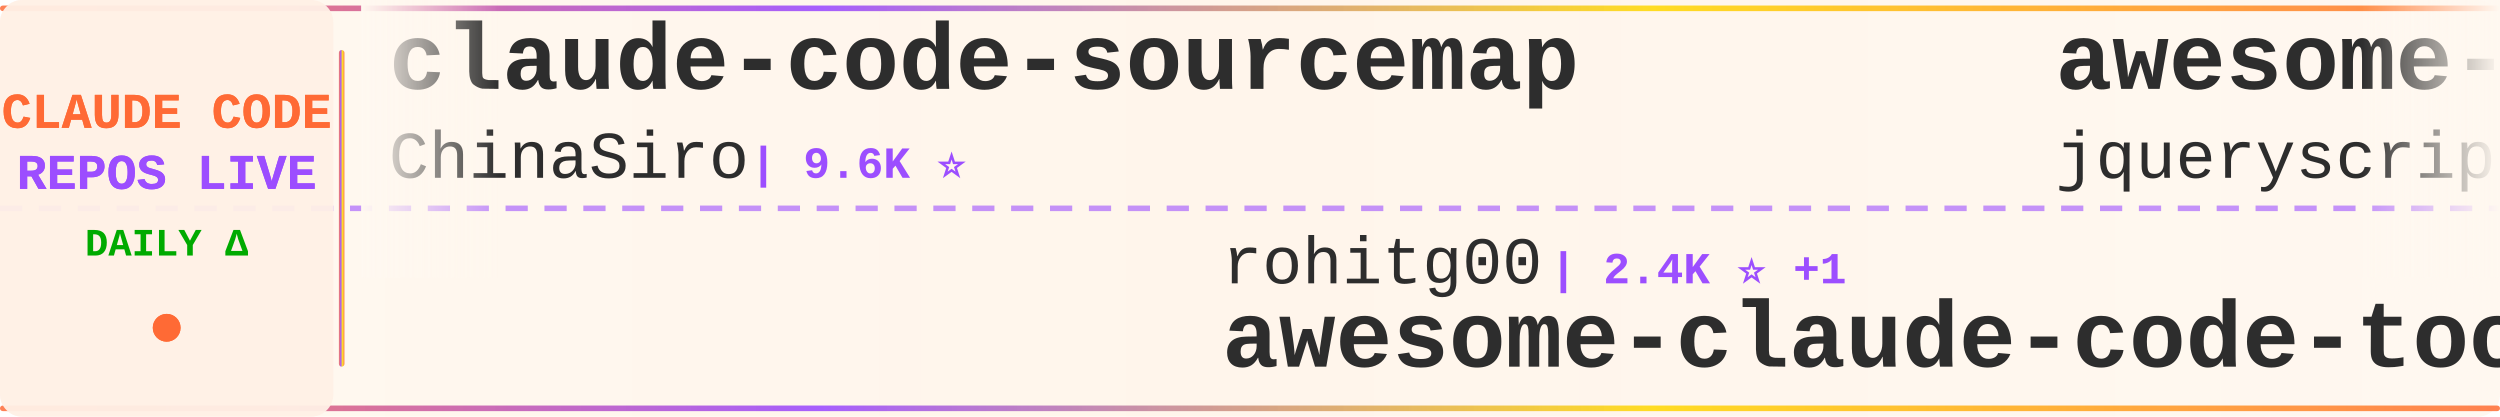
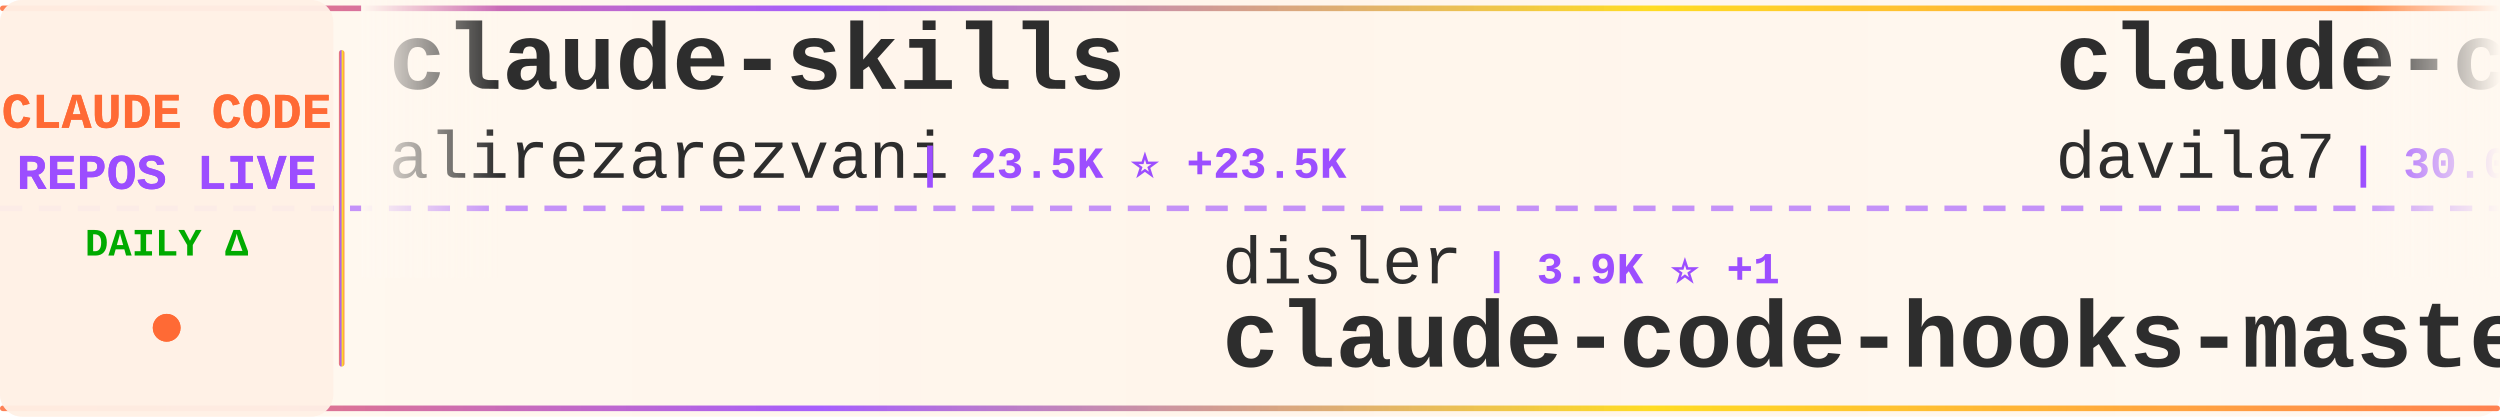
<svg xmlns="http://www.w3.org/2000/svg" width="900" height="150">
  <defs>
    <linearGradient id="tickerBg" x1="0%" y1="0%" x2="100%" y2="0%">
      <stop offset="0%" style="stop-color:#fff8f0;stop-opacity:0.98" />
      <stop offset="50%" style="stop-color:#fff5eb;stop-opacity:1" />
      <stop offset="100%" style="stop-color:#fff8f0;stop-opacity:0.98" />
    </linearGradient>
    <linearGradient id="borderGrad" x1="0%" y1="0%" x2="100%" y2="0%">
      <stop offset="0%" style="stop-color:#FF6B35;stop-opacity:0.85">
        <animate attributeName="stop-opacity" values="0.85;1;0.85" dur="2s" repeatCount="indefinite" />
      </stop>
      <stop offset="33%" style="stop-color:#9C4EFF;stop-opacity:0.9">
        <animate attributeName="stop-opacity" values="0.9;1;0.9" dur="2.2s" repeatCount="indefinite" />
      </stop>
      <stop offset="66%" style="stop-color:#FFD700;stop-opacity:0.85">
        <animate attributeName="stop-opacity" values="0.85;1;0.85" dur="1.8s" repeatCount="indefinite" />
      </stop>
      <stop offset="100%" style="stop-color:#FF6B35;stop-opacity:0.85">
        <animate attributeName="stop-opacity" values="0.85;1;0.85" dur="2s" repeatCount="indefinite" />
      </stop>
    </linearGradient>
    <filter id="textGlow">
      <feGaussianBlur stdDeviation="0.15" result="coloredBlur" />
      <feMerge>
        <feMergeNode in="coloredBlur" />
        <feMergeNode in="SourceGraphic" />
      </feMerge>
    </filter>
    <filter id="metricGlow">
      <feGaussianBlur stdDeviation="0.2" result="coloredBlur" />
      <feMerge>
        <feMergeNode in="coloredBlur" />
        <feMergeNode in="SourceGraphic" />
      </feMerge>
    </filter>
    <linearGradient id="leftFade" x1="0%" y1="0%" x2="100%" y2="0%">
      <stop offset="0%" style="stop-color:#fff8f0;stop-opacity:1" />
      <stop offset="100%" style="stop-color:#fff8f0;stop-opacity:0" />
    </linearGradient>
    <linearGradient id="rightFade" x1="0%" y1="0%" x2="100%" y2="0%">
      <stop offset="0%" style="stop-color:#fff8f0;stop-opacity:0" />
      <stop offset="100%" style="stop-color:#fff8f0;stop-opacity:1" />
    </linearGradient>
  </defs>
  <rect width="900" height="150" fill="url(#tickerBg)" rx="8" />
  <rect x="0" y="2" width="900" height="2" fill="url(#borderGrad)" rx="1" />
  <rect x="0" y="146" width="900" height="2" fill="url(#borderGrad)" rx="1" />
  <line x1="0" y1="75" x2="900" y2="75" stroke="#9C4EFF" stroke-width="2" stroke-dasharray="8 6" opacity="0.6" />
  <rect x="0" y="0" width="120" height="150" fill="#fff0e6" opacity="0.95" rx="8" />
  <text x="60" y="46" font-family="'Courier New', monospace" font-size="18" font-weight="bold" fill="#FF6B35" text-anchor="middle" filter="url(#textGlow)">
    CLAUDE CODE
  </text>
  <text x="60" y="68" font-family="'Courier New', monospace" font-size="18" font-weight="bold" fill="#9C4EFF" text-anchor="middle" filter="url(#textGlow)">
    REPOS LIVE
  </text>
  <text x="60" y="92" font-family="'Courier New', monospace" font-size="14" font-weight="bold" fill="#00aa00" text-anchor="middle">
    DAILY Δ
  </text>
  <circle cx="60" cy="118" r="5" fill="#FF6B35" filter="url(#metricGlow)">
    <animate attributeName="r" values="4;6;4" dur="1.5s" repeatCount="indefinite" />
    <animate attributeName="opacity" values="0.6;1;0.6" dur="1.5s" repeatCount="indefinite" />
  </circle>
  <rect x="122" y="18" width="2" height="114" fill="url(#borderGrad)" rx="1" />
  <clipPath id="tickerClip">
    <rect x="130" y="0" width="770" height="150" />
  </clipPath>
  <g clip-path="url(#tickerClip)">
    <g id="tickerItems">
      <animateTransform attributeName="transform" attributeType="XML" type="translate" from="0 0" to="-3000 0" dur="54s" repeatCount="indefinite" />
      <g transform="translate(0, 0)">
-         <text x="140" y="32" font-family="'Courier New', monospace" font-size="34" font-weight="bold" fill="#2d2d2d">claude-code-sourcemap</text>
-         <text x="140" y="64" font-family="'Courier New', monospace" font-size="24" font-weight="normal" fill="#2d2d2d" opacity="1.0">ChinaSiro</text>
-         <text x="270" y="64" font-family="'Courier New', monospace" font-size="16" font-weight="bold" fill="#9C4EFF"> | 9.6K ⭐</text>
+         <text x="140" y="32" font-family="'Courier New', monospace" font-size="34" font-weight="bold" fill="#2d2d2d">claude-skills</text>
+         <text x="140" y="64" font-family="'Courier New', monospace" font-size="24" font-weight="normal" fill="#2d2d2d" opacity="1.0">alirezarezvani</text>
+         <text x="330" y="64" font-family="'Courier New', monospace" font-size="16" font-weight="bold" fill="#9C4EFF"> | 23.5K ⭐ +23.5K</text>
      </g>
      <g transform="translate(300, 0)">
-         <text x="140" y="102" font-family="'Courier New', monospace" font-size="24" font-weight="normal" fill="#2d2d2d" opacity="1.0">rohitg00</text>
-         <text x="258" y="102" font-family="'Courier New', monospace" font-size="16" font-weight="bold" fill="#9C4EFF"> | 2.4K ⭐ +1</text>
-         <text x="140" y="132" font-family="'Courier New', monospace" font-size="34" font-weight="bold" fill="#2d2d2d">awesome-claude-code-tool...</text>
+         <text x="140" y="102" font-family="'Courier New', monospace" font-size="24" font-weight="normal" fill="#2d2d2d" opacity="1.0">disler</text>
+         <text x="234" y="102" font-family="'Courier New', monospace" font-size="16" font-weight="bold" fill="#9C4EFF"> | 3.9K ⭐ +1</text>
+         <text x="140" y="132" font-family="'Courier New', monospace" font-size="34" font-weight="bold" fill="#2d2d2d">claude-code-hooks-master...</text>
      </g>
      <g transform="translate(600, 0)">
-         <text x="140" y="32" font-family="'Courier New', monospace" font-size="34" font-weight="bold" fill="#2d2d2d">awesome-claude-code</text>
-         <text x="140" y="64" font-family="'Courier New', monospace" font-size="24" font-weight="normal" fill="#2d2d2d" opacity="1.0">jqueryscript</text>
-         <text x="306" y="64" font-family="'Courier New', monospace" font-size="16" font-weight="bold" fill="#9C4EFF"> | 482 ⭐</text>
+         <text x="140" y="32" font-family="'Courier New', monospace" font-size="34" font-weight="bold" fill="#2d2d2d">claude-code-templates</text>
+         <text x="140" y="64" font-family="'Courier New', monospace" font-size="24" font-weight="normal" fill="#2d2d2d" opacity="1.0">davila7</text>
+         <text x="246" y="64" font-family="'Courier New', monospace" font-size="16" font-weight="bold" fill="#9C4EFF"> | 30.0K ⭐ +7</text>
      </g>
      <g transform="translate(900, 0)">
-         <text x="140" y="102" font-family="'Courier New', monospace" font-size="24" font-weight="normal" fill="#2d2d2d" opacity="1.0">simonw</text>
-         <text x="234" y="102" font-family="'Courier New', monospace" font-size="16" font-weight="bold" fill="#9C4EFF"> | 1.6K ⭐</text>
-         <text x="140" y="132" font-family="'Courier New', monospace" font-size="34" font-weight="bold" fill="#2d2d2d">claude-code-transcripts</text>
+         <text x="140" y="102" font-family="'Courier New', monospace" font-size="24" font-weight="normal" fill="#2d2d2d" opacity="1.0">KPR111</text>
+         <text x="234" y="102" font-family="'Courier New', monospace" font-size="16" font-weight="bold" fill="#9C4EFF"> | 18 ⭐</text>
+         <text x="140" y="132" font-family="'Courier New', monospace" font-size="34" font-weight="bold" fill="#2d2d2d">Claude-Code</text>
      </g>
      <g transform="translate(1200, 0)">
+         <text x="140" y="32" font-family="'Courier New', monospace" font-size="34" font-weight="bold" fill="#2d2d2d">claude-code-tudou</text>
+         <text x="140" y="64" font-family="'Courier New', monospace" font-size="24" font-weight="normal" fill="#2d2d2d" opacity="1.0">AICoderTudou</text>
+         <text x="306" y="64" font-family="'Courier New', monospace" font-size="16" font-weight="bold" fill="#9C4EFF"> | 497 ⭐</text>
+       </g>
+       <g transform="translate(1500, 0)">
+         <text x="140" y="102" font-family="'Courier New', monospace" font-size="24" font-weight="normal" fill="#2d2d2d" opacity="1.0">anthropics</text>
+         <text x="282" y="102" font-family="'Courier New', monospace" font-size="16" font-weight="bold" fill="#9C4EFF"> | 8.5K ⭐</text>
+         <text x="140" y="132" font-family="'Courier New', monospace" font-size="34" font-weight="bold" fill="#2d2d2d">claude-code-action</text>
+       </g>
+       <g transform="translate(1800, 0)">
+         <text x="140" y="32" font-family="'Courier New', monospace" font-size="34" font-weight="bold" fill="#2d2d2d">claude-code-transcripts</text>
+         <text x="140" y="64" font-family="'Courier New', monospace" font-size="24" font-weight="normal" fill="#2d2d2d" opacity="1.0">simonw</text>
+         <text x="234" y="64" font-family="'Courier New', monospace" font-size="16" font-weight="bold" fill="#9C4EFF"> | 1.6K ⭐</text>
+       </g>
+       <g transform="translate(2100, 0)">
+         <text x="140" y="102" font-family="'Courier New', monospace" font-size="24" font-weight="normal" fill="#2d2d2d" opacity="1.0">Pimzino</text>
+         <text x="246" y="102" font-family="'Courier New', monospace" font-size="16" font-weight="bold" fill="#9C4EFF"> | 3.8K ⭐ +1</text>
+         <text x="140" y="132" font-family="'Courier New', monospace" font-size="34" font-weight="bold" fill="#2d2d2d">claude-code-spec-workflo...</text>
+       </g>
+       <g transform="translate(2400, 0)">
        <text x="140" y="32" font-family="'Courier New', monospace" font-size="34" font-weight="bold" fill="#2d2d2d">edmunds-claude-code</text>
        <text x="140" y="64" font-family="'Courier New', monospace" font-size="24" font-weight="normal" fill="#2d2d2d" opacity="1.0">edmund-io</text>
-         <text x="270" y="64" font-family="'Courier New', monospace" font-size="16" font-weight="bold" fill="#9C4EFF"> | 1.5K ⭐ -1</text>
-       </g>
-       <g transform="translate(1500, 0)">
-         <text x="140" y="102" font-family="'Courier New', monospace" font-size="24" font-weight="normal" fill="#2d2d2d" opacity="1.0">Cranot</text>
-         <text x="234" y="102" font-family="'Courier New', monospace" font-size="16" font-weight="bold" fill="#9C4EFF"> | 2.9K ⭐ +1</text>
-         <text x="140" y="132" font-family="'Courier New', monospace" font-size="34" font-weight="bold" fill="#2d2d2d">claude-code-guide</text>
-       </g>
-       <g transform="translate(1800, 0)">
-         <text x="140" y="32" font-family="'Courier New', monospace" font-size="34" font-weight="bold" fill="#2d2d2d">claude-code-proxy</text>
-         <text x="140" y="64" font-family="'Courier New', monospace" font-size="24" font-weight="normal" fill="#2d2d2d" opacity="1.0">1rgs</text>
-         <text x="210" y="64" font-family="'Courier New', monospace" font-size="16" font-weight="bold" fill="#9C4EFF"> | 3.7K ⭐</text>
-       </g>
-       <g transform="translate(2100, 0)">
-         <text x="140" y="102" font-family="'Courier New', monospace" font-size="24" font-weight="normal" fill="#2d2d2d" opacity="1.0">guanshan</text>
-         <text x="258" y="102" font-family="'Courier New', monospace" font-size="16" font-weight="bold" fill="#9C4EFF"> | 61 ⭐</text>
-         <text x="140" y="132" font-family="'Courier New', monospace" font-size="34" font-weight="bold" fill="#2d2d2d">ClaudeCode</text>
-       </g>
-       <g transform="translate(2400, 0)">
-         <text x="140" y="32" font-family="'Courier New', monospace" font-size="34" font-weight="bold" fill="#2d2d2d">my-claude-code-setup</text>
-         <text x="140" y="64" font-family="'Courier New', monospace" font-size="24" font-weight="normal" fill="#2d2d2d" opacity="1.0">centminmod</text>
-         <text x="282" y="64" font-family="'Courier New', monospace" font-size="16" font-weight="bold" fill="#9C4EFF"> | 2.5K ⭐</text>
+         <text x="270" y="64" font-family="'Courier New', monospace" font-size="16" font-weight="bold" fill="#9C4EFF"> | 1.5K ⭐</text>
      </g>
      <g transform="translate(2700, 0)">
-         <text x="140" y="102" font-family="'Courier New', monospace" font-size="24" font-weight="normal" fill="#2d2d2d" opacity="1.0">JrCx7scC</text>
-         <text x="258" y="102" font-family="'Courier New', monospace" font-size="16" font-weight="bold" fill="#9C4EFF"> | 371 ⭐</text>
-         <text x="140" y="132" font-family="'Courier New', monospace" font-size="34" font-weight="bold" fill="#2d2d2d">claude-code-source</text>
+         <text x="140" y="102" font-family="'Courier New', monospace" font-size="24" font-weight="normal" fill="#2d2d2d" opacity="1.0">VoltAgent</text>
+         <text x="270" y="102" font-family="'Courier New', monospace" font-size="16" font-weight="bold" fill="#9C4EFF"> | 23.9K ⭐ +10</text>
+         <text x="140" y="132" font-family="'Courier New', monospace" font-size="34" font-weight="bold" fill="#2d2d2d">awesome-claude-code-suba...</text>
      </g>
      <g transform="translate(3000, 0)">
-         <text x="140" y="32" font-family="'Courier New', monospace" font-size="34" font-weight="bold" fill="#2d2d2d">claude-code-sourcemap</text>
-         <text x="140" y="64" font-family="'Courier New', monospace" font-size="24" font-weight="normal" fill="#2d2d2d" opacity="1.0">ChinaSiro</text>
-         <text x="270" y="64" font-family="'Courier New', monospace" font-size="16" font-weight="bold" fill="#9C4EFF"> | 9.6K ⭐</text>
+         <text x="140" y="32" font-family="'Courier New', monospace" font-size="34" font-weight="bold" fill="#2d2d2d">claude-skills</text>
+         <text x="140" y="64" font-family="'Courier New', monospace" font-size="24" font-weight="normal" fill="#2d2d2d" opacity="1.0">alirezarezvani</text>
+         <text x="330" y="64" font-family="'Courier New', monospace" font-size="16" font-weight="bold" fill="#9C4EFF"> | 23.5K ⭐ +23.5K</text>
      </g>
      <g transform="translate(3300, 0)">
-         <text x="140" y="102" font-family="'Courier New', monospace" font-size="24" font-weight="normal" fill="#2d2d2d" opacity="1.0">rohitg00</text>
-         <text x="258" y="102" font-family="'Courier New', monospace" font-size="16" font-weight="bold" fill="#9C4EFF"> | 2.4K ⭐ +1</text>
-         <text x="140" y="132" font-family="'Courier New', monospace" font-size="34" font-weight="bold" fill="#2d2d2d">awesome-claude-code-tool...</text>
+         <text x="140" y="102" font-family="'Courier New', monospace" font-size="24" font-weight="normal" fill="#2d2d2d" opacity="1.0">disler</text>
+         <text x="234" y="102" font-family="'Courier New', monospace" font-size="16" font-weight="bold" fill="#9C4EFF"> | 3.9K ⭐ +1</text>
+         <text x="140" y="132" font-family="'Courier New', monospace" font-size="34" font-weight="bold" fill="#2d2d2d">claude-code-hooks-master...</text>
      </g>
      <g transform="translate(3600, 0)">
-         <text x="140" y="32" font-family="'Courier New', monospace" font-size="34" font-weight="bold" fill="#2d2d2d">awesome-claude-code</text>
-         <text x="140" y="64" font-family="'Courier New', monospace" font-size="24" font-weight="normal" fill="#2d2d2d" opacity="1.0">jqueryscript</text>
-         <text x="306" y="64" font-family="'Courier New', monospace" font-size="16" font-weight="bold" fill="#9C4EFF"> | 482 ⭐</text>
+         <text x="140" y="32" font-family="'Courier New', monospace" font-size="34" font-weight="bold" fill="#2d2d2d">claude-code-templates</text>
+         <text x="140" y="64" font-family="'Courier New', monospace" font-size="24" font-weight="normal" fill="#2d2d2d" opacity="1.0">davila7</text>
+         <text x="246" y="64" font-family="'Courier New', monospace" font-size="16" font-weight="bold" fill="#9C4EFF"> | 30.0K ⭐ +7</text>
      </g>
      <g transform="translate(3900, 0)">
-         <text x="140" y="102" font-family="'Courier New', monospace" font-size="24" font-weight="normal" fill="#2d2d2d" opacity="1.0">simonw</text>
-         <text x="234" y="102" font-family="'Courier New', monospace" font-size="16" font-weight="bold" fill="#9C4EFF"> | 1.6K ⭐</text>
-         <text x="140" y="132" font-family="'Courier New', monospace" font-size="34" font-weight="bold" fill="#2d2d2d">claude-code-transcripts</text>
+         <text x="140" y="102" font-family="'Courier New', monospace" font-size="24" font-weight="normal" fill="#2d2d2d" opacity="1.0">KPR111</text>
+         <text x="234" y="102" font-family="'Courier New', monospace" font-size="16" font-weight="bold" fill="#9C4EFF"> | 18 ⭐</text>
+         <text x="140" y="132" font-family="'Courier New', monospace" font-size="34" font-weight="bold" fill="#2d2d2d">Claude-Code</text>
      </g>
    </g>
  </g>
  <rect x="130" y="0" width="50" height="100" fill="url(#leftFade)" />
  <rect x="850" y="0" width="50" height="100" fill="url(#rightFade)" />
</svg>
